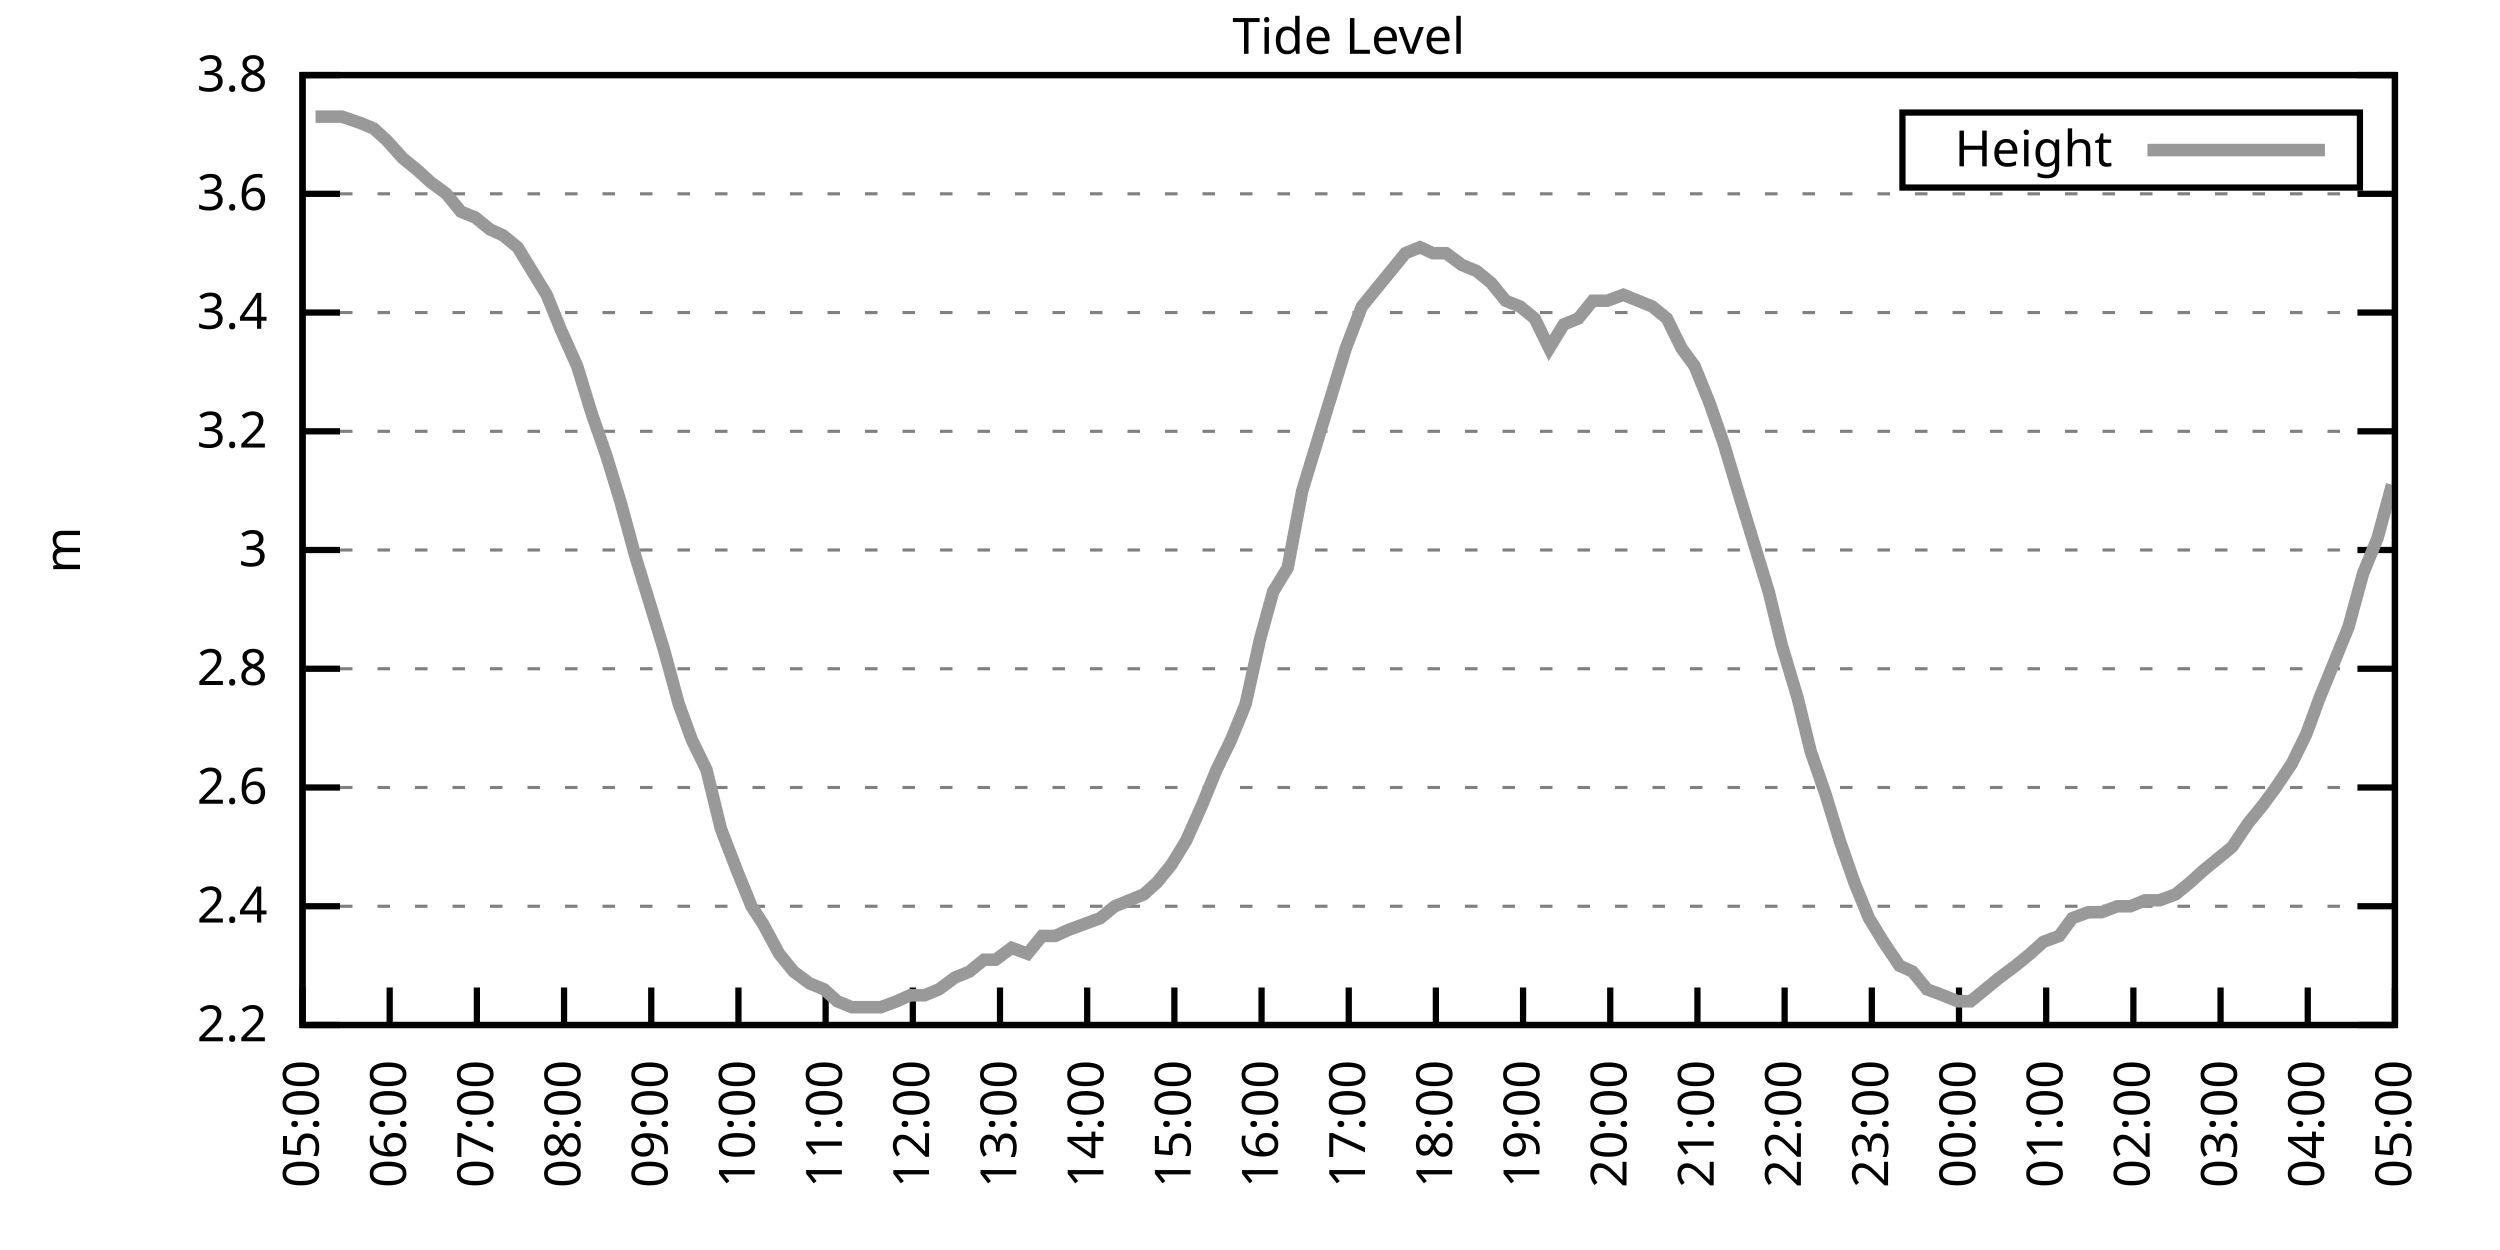
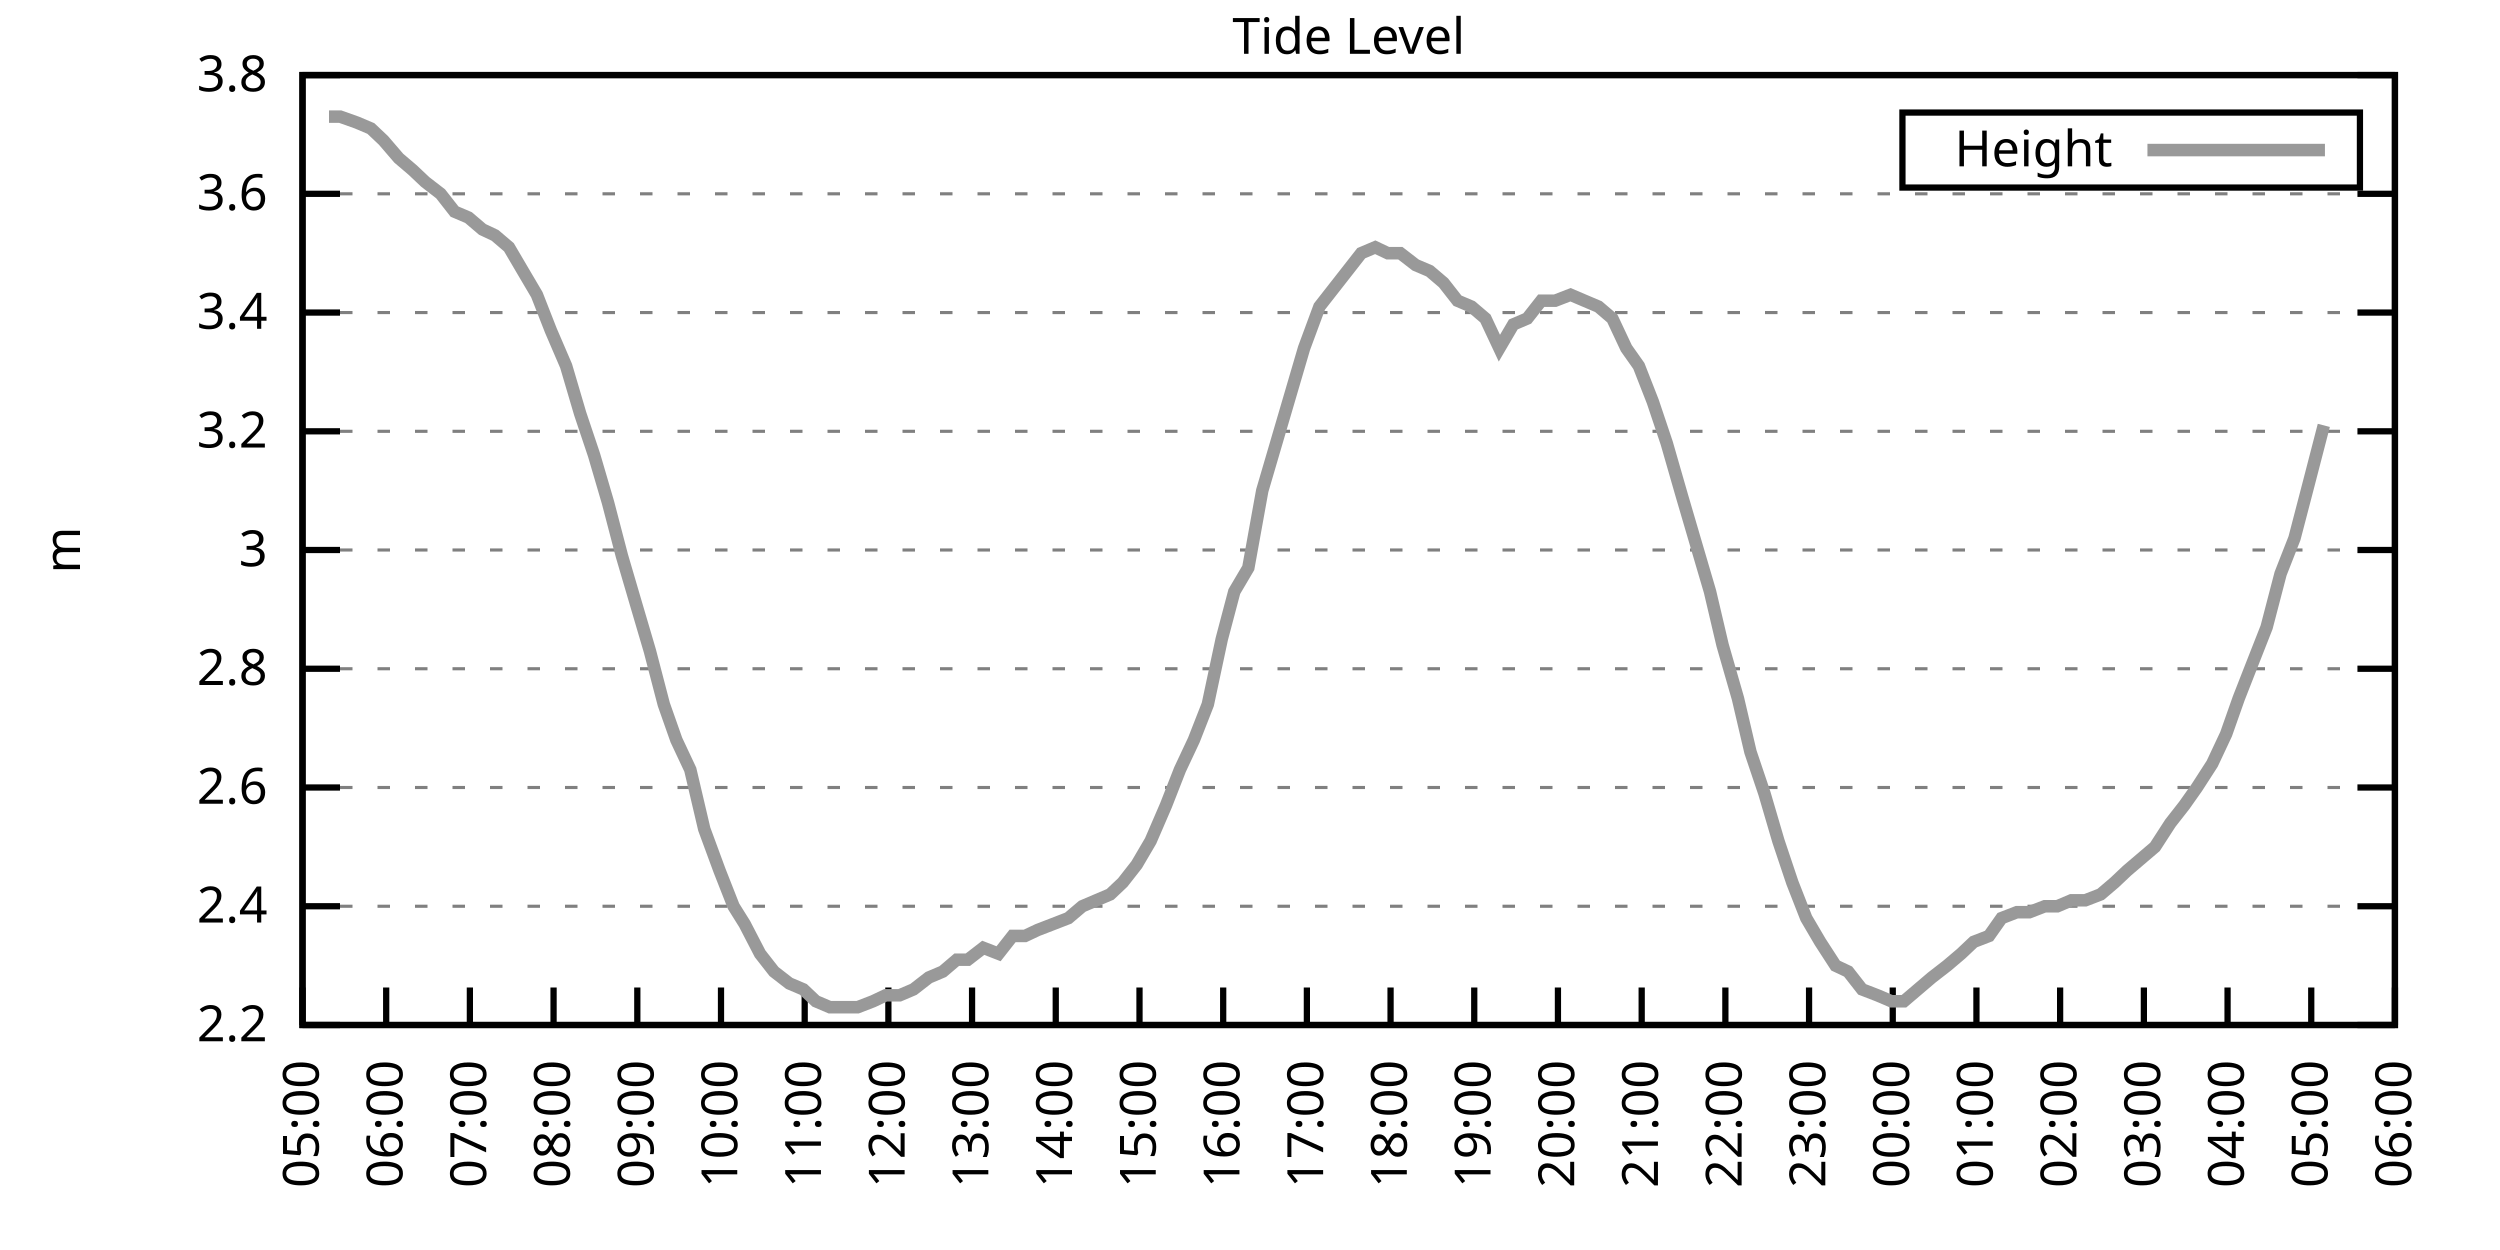
<svg xmlns="http://www.w3.org/2000/svg" xmlns:xlink="http://www.w3.org/1999/xlink" width="400" height="200" viewBox="0 0 400 200">
  <g id="gnuplot_canvas">
    <rect x="0" y="0" width="400" height="200" fill="none" />
    <defs>
      <circle id="gpDot" r="0.5" stroke-width="0.5" stroke="currentColor" />
      <path id="gpPt0" stroke-width="0.333" stroke="currentColor" d="M-1,0 h2 M0,-1 v2" />
      <path id="gpPt1" stroke-width="0.333" stroke="currentColor" d="M-1,-1 L1,1 M1,-1 L-1,1" />
      <path id="gpPt2" stroke-width="0.333" stroke="currentColor" d="M-1,0 L1,0 M0,-1 L0,1 M-1,-1 L1,1 M-1,1 L1,-1" />
      <rect id="gpPt3" stroke-width="0.333" stroke="currentColor" x="-1" y="-1" width="2" height="2" />
      <rect id="gpPt4" stroke-width="0.333" stroke="currentColor" fill="currentColor" x="-1" y="-1" width="2" height="2" />
      <circle id="gpPt5" stroke-width="0.333" stroke="currentColor" cx="0" cy="0" r="1" />
      <use xlink:href="#gpPt5" id="gpPt6" fill="currentColor" stroke="none" />
      <path id="gpPt7" stroke-width="0.333" stroke="currentColor" d="M0,-1.33 L-1.33,0.67 L1.33,0.67 z" />
      <use xlink:href="#gpPt7" id="gpPt8" fill="currentColor" stroke="none" />
      <use xlink:href="#gpPt7" id="gpPt9" stroke="currentColor" transform="rotate(180)" />
      <use xlink:href="#gpPt9" id="gpPt10" fill="currentColor" stroke="none" />
      <use xlink:href="#gpPt3" id="gpPt11" stroke="currentColor" transform="rotate(45)" />
      <use xlink:href="#gpPt11" id="gpPt12" fill="currentColor" stroke="none" />
      <path id="gpPt13" stroke-width="0.333" stroke="currentColor" d="M0,1.330 L1.265,0.411 L0.782,-1.067 L-0.782,-1.076 L-1.265,0.411 z" />
      <use xlink:href="#gpPt13" id="gpPt14" fill="currentColor" stroke="none" />
      <filter id="textbox" filterUnits="objectBoundingBox" x="0" y="0" height="1" width="1">
        <feFlood flood-color="white" flood-opacity="1" result="bgnd" />
        <feComposite in="SourceGraphic" in2="bgnd" operator="atop" />
      </filter>
      <filter id="greybox" filterUnits="objectBoundingBox" x="0" y="0" height="1" width="1">
        <feFlood flood-color="lightgrey" flood-opacity="1" result="grey" />
        <feComposite in="SourceGraphic" in2="grey" operator="atop" />
      </filter>
    </defs>
    <g fill="none" color="white" stroke="currentColor" stroke-width="1.00" stroke-linecap="butt" stroke-linejoin="miter">
</g>
    <g fill="none" color="black" stroke="currentColor" stroke-width="1.00" stroke-linecap="butt" stroke-linejoin="miter">
      <g stroke="none" shape-rendering="crispEdges">
        <polygon fill="rgb(255, 255, 255)" points="48.40,164.00 383.18,164.00 383.18,12.02 48.40,12.02 " />
      </g>
    </g>
    <g fill="none" color="black" stroke="currentColor" stroke-width="1.00" stroke-linecap="butt" stroke-linejoin="miter">
</g>
    <g fill="none" color="black" stroke="black" stroke-width="0.50" stroke-linecap="butt" stroke-linejoin="miter">
</g>
    <g fill="none" color="gray" stroke="currentColor" stroke-width="0.50" stroke-linecap="butt" stroke-linejoin="miter">
      <path stroke="gray" stroke-dasharray="2,4" class="gridline" d="M48.40,164.00 L383.19,164.00  " />
    </g>
    <g fill="none" color="gray" stroke="gray" stroke-width="1.00" stroke-linecap="butt" stroke-linejoin="miter">
</g>
    <g fill="none" color="black" stroke="currentColor" stroke-width="1.00" stroke-linecap="butt" stroke-linejoin="miter">
      <path stroke="black" d="M48.40,164.00 L54.40,164.00 M383.19,164.00 L377.19,164.00  " />
      <g transform="translate(42.80,166.60)" stroke="none" fill="black" font-family="Sans" font-size="8.00" text-anchor="end">
        <text>
          <tspan font-family="Sans"> 2.2</tspan>
        </text>
      </g>
    </g>
    <g fill="none" color="black" stroke="currentColor" stroke-width="1.00" stroke-linecap="butt" stroke-linejoin="miter">
</g>
    <g fill="none" color="black" stroke="black" stroke-width="0.50" stroke-linecap="butt" stroke-linejoin="miter">
</g>
    <g fill="none" color="gray" stroke="currentColor" stroke-width="0.50" stroke-linecap="butt" stroke-linejoin="miter">
      <path stroke="gray" stroke-dasharray="2,4" class="gridline" d="M48.40,145.00 L383.19,145.00  " />
    </g>
    <g fill="none" color="gray" stroke="gray" stroke-width="1.00" stroke-linecap="butt" stroke-linejoin="miter">
</g>
    <g fill="none" color="black" stroke="currentColor" stroke-width="1.00" stroke-linecap="butt" stroke-linejoin="miter">
      <path stroke="black" d="M48.40,145.00 L54.40,145.00 M383.19,145.00 L377.19,145.00  " />
      <g transform="translate(42.80,147.60)" stroke="none" fill="black" font-family="Sans" font-size="8.00" text-anchor="end">
        <text>
          <tspan font-family="Sans"> 2.4</tspan>
        </text>
      </g>
    </g>
    <g fill="none" color="black" stroke="currentColor" stroke-width="1.00" stroke-linecap="butt" stroke-linejoin="miter">
</g>
    <g fill="none" color="black" stroke="black" stroke-width="0.50" stroke-linecap="butt" stroke-linejoin="miter">
</g>
    <g fill="none" color="gray" stroke="currentColor" stroke-width="0.50" stroke-linecap="butt" stroke-linejoin="miter">
      <path stroke="gray" stroke-dasharray="2,4" class="gridline" d="M48.40,126.00 L383.19,126.00  " />
    </g>
    <g fill="none" color="gray" stroke="gray" stroke-width="1.00" stroke-linecap="butt" stroke-linejoin="miter">
</g>
    <g fill="none" color="black" stroke="currentColor" stroke-width="1.00" stroke-linecap="butt" stroke-linejoin="miter">
      <path stroke="black" d="M48.40,126.00 L54.40,126.00 M383.19,126.00 L377.19,126.00  " />
      <g transform="translate(42.80,128.60)" stroke="none" fill="black" font-family="Sans" font-size="8.00" text-anchor="end">
        <text>
          <tspan font-family="Sans"> 2.6</tspan>
        </text>
      </g>
    </g>
    <g fill="none" color="black" stroke="currentColor" stroke-width="1.00" stroke-linecap="butt" stroke-linejoin="miter">
</g>
    <g fill="none" color="black" stroke="black" stroke-width="0.50" stroke-linecap="butt" stroke-linejoin="miter">
</g>
    <g fill="none" color="gray" stroke="currentColor" stroke-width="0.50" stroke-linecap="butt" stroke-linejoin="miter">
      <path stroke="gray" stroke-dasharray="2,4" class="gridline" d="M48.40,107.00 L383.19,107.00  " />
    </g>
    <g fill="none" color="gray" stroke="gray" stroke-width="1.00" stroke-linecap="butt" stroke-linejoin="miter">
</g>
    <g fill="none" color="black" stroke="currentColor" stroke-width="1.00" stroke-linecap="butt" stroke-linejoin="miter">
      <path stroke="black" d="M48.40,107.00 L54.40,107.00 M383.19,107.00 L377.19,107.00  " />
      <g transform="translate(42.80,109.60)" stroke="none" fill="black" font-family="Sans" font-size="8.00" text-anchor="end">
        <text>
          <tspan font-family="Sans"> 2.8</tspan>
        </text>
      </g>
    </g>
    <g fill="none" color="black" stroke="currentColor" stroke-width="1.00" stroke-linecap="butt" stroke-linejoin="miter">
</g>
    <g fill="none" color="black" stroke="black" stroke-width="0.50" stroke-linecap="butt" stroke-linejoin="miter">
</g>
    <g fill="none" color="gray" stroke="currentColor" stroke-width="0.50" stroke-linecap="butt" stroke-linejoin="miter">
      <path stroke="gray" stroke-dasharray="2,4" class="gridline" d="M48.40,88.00 L383.19,88.00  " />
    </g>
    <g fill="none" color="gray" stroke="gray" stroke-width="1.00" stroke-linecap="butt" stroke-linejoin="miter">
</g>
    <g fill="none" color="black" stroke="currentColor" stroke-width="1.00" stroke-linecap="butt" stroke-linejoin="miter">
      <path stroke="black" d="M48.40,88.00 L54.40,88.00 M383.19,88.00 L377.19,88.00  " />
      <g transform="translate(42.80,90.60)" stroke="none" fill="black" font-family="Sans" font-size="8.00" text-anchor="end">
        <text>
          <tspan font-family="Sans"> 3</tspan>
        </text>
      </g>
    </g>
    <g fill="none" color="black" stroke="currentColor" stroke-width="1.00" stroke-linecap="butt" stroke-linejoin="miter">
</g>
    <g fill="none" color="black" stroke="black" stroke-width="0.50" stroke-linecap="butt" stroke-linejoin="miter">
</g>
    <g fill="none" color="gray" stroke="currentColor" stroke-width="0.50" stroke-linecap="butt" stroke-linejoin="miter">
      <path stroke="gray" stroke-dasharray="2,4" class="gridline" d="M48.40,69.01 L383.19,69.01  " />
    </g>
    <g fill="none" color="gray" stroke="gray" stroke-width="1.00" stroke-linecap="butt" stroke-linejoin="miter">
</g>
    <g fill="none" color="black" stroke="currentColor" stroke-width="1.00" stroke-linecap="butt" stroke-linejoin="miter">
      <path stroke="black" d="M48.40,69.01 L54.40,69.01 M383.19,69.01 L377.19,69.01  " />
      <g transform="translate(42.80,71.61)" stroke="none" fill="black" font-family="Sans" font-size="8.00" text-anchor="end">
        <text>
          <tspan font-family="Sans"> 3.2</tspan>
        </text>
      </g>
    </g>
    <g fill="none" color="black" stroke="currentColor" stroke-width="1.00" stroke-linecap="butt" stroke-linejoin="miter">
</g>
    <g fill="none" color="black" stroke="black" stroke-width="0.50" stroke-linecap="butt" stroke-linejoin="miter">
</g>
    <g fill="none" color="gray" stroke="currentColor" stroke-width="0.50" stroke-linecap="butt" stroke-linejoin="miter">
      <path stroke="gray" stroke-dasharray="2,4" class="gridline" d="M48.40,50.01 L383.19,50.01  " />
    </g>
    <g fill="none" color="gray" stroke="gray" stroke-width="1.00" stroke-linecap="butt" stroke-linejoin="miter">
</g>
    <g fill="none" color="black" stroke="currentColor" stroke-width="1.00" stroke-linecap="butt" stroke-linejoin="miter">
      <path stroke="black" d="M48.40,50.01 L54.40,50.01 M383.19,50.01 L377.19,50.01  " />
      <g transform="translate(42.80,52.61)" stroke="none" fill="black" font-family="Sans" font-size="8.00" text-anchor="end">
        <text>
          <tspan font-family="Sans"> 3.4</tspan>
        </text>
      </g>
    </g>
    <g fill="none" color="black" stroke="currentColor" stroke-width="1.00" stroke-linecap="butt" stroke-linejoin="miter">
</g>
    <g fill="none" color="black" stroke="black" stroke-width="0.50" stroke-linecap="butt" stroke-linejoin="miter">
</g>
    <g fill="none" color="gray" stroke="currentColor" stroke-width="0.50" stroke-linecap="butt" stroke-linejoin="miter">
      <path stroke="gray" stroke-dasharray="2,4" class="gridline" d="M48.40,31.01 L383.19,31.01  " />
    </g>
    <g fill="none" color="gray" stroke="gray" stroke-width="1.00" stroke-linecap="butt" stroke-linejoin="miter">
</g>
    <g fill="none" color="black" stroke="currentColor" stroke-width="1.00" stroke-linecap="butt" stroke-linejoin="miter">
      <path stroke="black" d="M48.40,31.01 L54.40,31.01 M383.19,31.01 L377.19,31.01  " />
      <g transform="translate(42.80,33.61)" stroke="none" fill="black" font-family="Sans" font-size="8.00" text-anchor="end">
        <text>
          <tspan font-family="Sans"> 3.6</tspan>
        </text>
      </g>
    </g>
    <g fill="none" color="black" stroke="currentColor" stroke-width="1.00" stroke-linecap="butt" stroke-linejoin="miter">
</g>
    <g fill="none" color="black" stroke="black" stroke-width="0.50" stroke-linecap="butt" stroke-linejoin="miter">
</g>
    <g fill="none" color="gray" stroke="currentColor" stroke-width="0.50" stroke-linecap="butt" stroke-linejoin="miter">
      <path stroke="gray" stroke-dasharray="2,4" class="gridline" d="M48.40,12.01 L383.19,12.01  " />
    </g>
    <g fill="none" color="gray" stroke="gray" stroke-width="1.00" stroke-linecap="butt" stroke-linejoin="miter">
</g>
    <g fill="none" color="black" stroke="currentColor" stroke-width="1.00" stroke-linecap="butt" stroke-linejoin="miter">
      <path stroke="black" d="M48.40,12.01 L54.40,12.01 M383.19,12.01 L377.19,12.01  " />
      <g transform="translate(42.80,14.61)" stroke="none" fill="black" font-family="Sans" font-size="8.00" text-anchor="end">
        <text>
          <tspan font-family="Sans"> 3.8</tspan>
        </text>
      </g>
    </g>
    <g fill="none" color="black" stroke="currentColor" stroke-width="1.00" stroke-linecap="butt" stroke-linejoin="miter">
      <path stroke="black" d="M48.40,164.00 L48.40,158.00  " />
      <g transform="translate(51.00,169.60) rotate(270.00)" stroke="none" fill="black" font-family="Sans" font-size="8.00" text-anchor="end">
        <text>
          <tspan font-family="Sans">05:00</tspan>
        </text>
      </g>
    </g>
    <g fill="none" color="black" stroke="currentColor" stroke-width="1.00" stroke-linecap="butt" stroke-linejoin="miter">
-       <path stroke="black" d="M62.35,164.00 L62.35,158.00  " />
-       <g transform="translate(64.95,169.60) rotate(270.00)" stroke="none" fill="black" font-family="Sans" font-size="8.00" text-anchor="end">
+       <path stroke="black" d="M61.79,164.00 L61.79,158.00  " />
+       <g transform="translate(64.39,169.60) rotate(270.00)" stroke="none" fill="black" font-family="Sans" font-size="8.00" text-anchor="end">
        <text>
          <tspan font-family="Sans">06:00</tspan>
        </text>
      </g>
    </g>
    <g fill="none" color="black" stroke="currentColor" stroke-width="1.00" stroke-linecap="butt" stroke-linejoin="miter">
-       <path stroke="black" d="M76.30,164.00 L76.30,158.00  " />
-       <g transform="translate(78.90,169.60) rotate(270.00)" stroke="none" fill="black" font-family="Sans" font-size="8.00" text-anchor="end">
+       <path stroke="black" d="M75.18,164.00 L75.18,158.00  " />
+       <g transform="translate(77.78,169.60) rotate(270.00)" stroke="none" fill="black" font-family="Sans" font-size="8.00" text-anchor="end">
        <text>
          <tspan font-family="Sans">07:00</tspan>
        </text>
      </g>
    </g>
    <g fill="none" color="black" stroke="currentColor" stroke-width="1.00" stroke-linecap="butt" stroke-linejoin="miter">
-       <path stroke="black" d="M90.25,164.00 L90.25,158.00  " />
-       <g transform="translate(92.85,169.60) rotate(270.00)" stroke="none" fill="black" font-family="Sans" font-size="8.00" text-anchor="end">
+       <path stroke="black" d="M88.57,164.00 L88.57,158.00  " />
+       <g transform="translate(91.17,169.60) rotate(270.00)" stroke="none" fill="black" font-family="Sans" font-size="8.00" text-anchor="end">
        <text>
          <tspan font-family="Sans">08:00</tspan>
        </text>
      </g>
    </g>
    <g fill="none" color="black" stroke="currentColor" stroke-width="1.00" stroke-linecap="butt" stroke-linejoin="miter">
-       <path stroke="black" d="M104.20,164.00 L104.20,158.00  " />
-       <g transform="translate(106.80,169.60) rotate(270.00)" stroke="none" fill="black" font-family="Sans" font-size="8.00" text-anchor="end">
+       <path stroke="black" d="M101.97,164.00 L101.97,158.00  " />
+       <g transform="translate(104.57,169.60) rotate(270.00)" stroke="none" fill="black" font-family="Sans" font-size="8.00" text-anchor="end">
        <text>
          <tspan font-family="Sans">09:00</tspan>
        </text>
      </g>
    </g>
    <g fill="none" color="black" stroke="currentColor" stroke-width="1.00" stroke-linecap="butt" stroke-linejoin="miter">
-       <path stroke="black" d="M118.15,164.00 L118.15,158.00  " />
-       <g transform="translate(120.75,169.60) rotate(270.00)" stroke="none" fill="black" font-family="Sans" font-size="8.00" text-anchor="end">
+       <path stroke="black" d="M115.36,164.00 L115.36,158.00  " />
+       <g transform="translate(117.96,169.60) rotate(270.00)" stroke="none" fill="black" font-family="Sans" font-size="8.00" text-anchor="end">
        <text>
          <tspan font-family="Sans">10:00</tspan>
        </text>
      </g>
    </g>
    <g fill="none" color="black" stroke="currentColor" stroke-width="1.00" stroke-linecap="butt" stroke-linejoin="miter">
-       <path stroke="black" d="M132.10,164.00 L132.10,158.00  " />
-       <g transform="translate(134.70,169.60) rotate(270.00)" stroke="none" fill="black" font-family="Sans" font-size="8.00" text-anchor="end">
+       <path stroke="black" d="M128.75,164.00 L128.75,158.00  " />
+       <g transform="translate(131.35,169.60) rotate(270.00)" stroke="none" fill="black" font-family="Sans" font-size="8.00" text-anchor="end">
        <text>
          <tspan font-family="Sans">11:00</tspan>
        </text>
      </g>
    </g>
    <g fill="none" color="black" stroke="currentColor" stroke-width="1.00" stroke-linecap="butt" stroke-linejoin="miter">
-       <path stroke="black" d="M146.05,164.00 L146.05,158.00  " />
-       <g transform="translate(148.65,169.60) rotate(270.00)" stroke="none" fill="black" font-family="Sans" font-size="8.00" text-anchor="end">
+       <path stroke="black" d="M142.14,164.00 L142.14,158.00  " />
+       <g transform="translate(144.74,169.60) rotate(270.00)" stroke="none" fill="black" font-family="Sans" font-size="8.00" text-anchor="end">
        <text>
          <tspan font-family="Sans">12:00</tspan>
        </text>
      </g>
    </g>
    <g fill="none" color="black" stroke="currentColor" stroke-width="1.00" stroke-linecap="butt" stroke-linejoin="miter">
-       <path stroke="black" d="M160.00,164.00 L160.00,158.00  " />
-       <g transform="translate(162.60,169.60) rotate(270.00)" stroke="none" fill="black" font-family="Sans" font-size="8.00" text-anchor="end">
+       <path stroke="black" d="M155.53,164.00 L155.53,158.00  " />
+       <g transform="translate(158.13,169.60) rotate(270.00)" stroke="none" fill="black" font-family="Sans" font-size="8.00" text-anchor="end">
        <text>
          <tspan font-family="Sans">13:00</tspan>
        </text>
      </g>
    </g>
    <g fill="none" color="black" stroke="currentColor" stroke-width="1.00" stroke-linecap="butt" stroke-linejoin="miter">
-       <path stroke="black" d="M173.95,164.00 L173.95,158.00  " />
-       <g transform="translate(176.55,169.60) rotate(270.00)" stroke="none" fill="black" font-family="Sans" font-size="8.00" text-anchor="end">
+       <path stroke="black" d="M168.92,164.00 L168.92,158.00  " />
+       <g transform="translate(171.52,169.60) rotate(270.00)" stroke="none" fill="black" font-family="Sans" font-size="8.00" text-anchor="end">
        <text>
          <tspan font-family="Sans">14:00</tspan>
        </text>
      </g>
    </g>
    <g fill="none" color="black" stroke="currentColor" stroke-width="1.00" stroke-linecap="butt" stroke-linejoin="miter">
-       <path stroke="black" d="M187.90,164.00 L187.90,158.00  " />
-       <g transform="translate(190.50,169.60) rotate(270.00)" stroke="none" fill="black" font-family="Sans" font-size="8.00" text-anchor="end">
+       <path stroke="black" d="M182.32,164.00 L182.32,158.00  " />
+       <g transform="translate(184.92,169.60) rotate(270.00)" stroke="none" fill="black" font-family="Sans" font-size="8.00" text-anchor="end">
        <text>
          <tspan font-family="Sans">15:00</tspan>
        </text>
      </g>
    </g>
    <g fill="none" color="black" stroke="currentColor" stroke-width="1.00" stroke-linecap="butt" stroke-linejoin="miter">
-       <path stroke="black" d="M201.85,164.00 L201.85,158.00  " />
-       <g transform="translate(204.45,169.60) rotate(270.00)" stroke="none" fill="black" font-family="Sans" font-size="8.00" text-anchor="end">
+       <path stroke="black" d="M195.71,164.00 L195.71,158.00  " />
+       <g transform="translate(198.31,169.60) rotate(270.00)" stroke="none" fill="black" font-family="Sans" font-size="8.00" text-anchor="end">
        <text>
          <tspan font-family="Sans">16:00</tspan>
        </text>
      </g>
    </g>
    <g fill="none" color="black" stroke="currentColor" stroke-width="1.00" stroke-linecap="butt" stroke-linejoin="miter">
-       <path stroke="black" d="M215.80,164.00 L215.80,158.00  " />
-       <g transform="translate(218.40,169.60) rotate(270.00)" stroke="none" fill="black" font-family="Sans" font-size="8.00" text-anchor="end">
+       <path stroke="black" d="M209.10,164.00 L209.10,158.00  " />
+       <g transform="translate(211.70,169.60) rotate(270.00)" stroke="none" fill="black" font-family="Sans" font-size="8.00" text-anchor="end">
        <text>
          <tspan font-family="Sans">17:00</tspan>
        </text>
      </g>
    </g>
    <g fill="none" color="black" stroke="currentColor" stroke-width="1.00" stroke-linecap="butt" stroke-linejoin="miter">
-       <path stroke="black" d="M229.74,164.00 L229.74,158.00  " />
-       <g transform="translate(232.34,169.60) rotate(270.00)" stroke="none" fill="black" font-family="Sans" font-size="8.00" text-anchor="end">
+       <path stroke="black" d="M222.49,164.00 L222.49,158.00  " />
+       <g transform="translate(225.09,169.60) rotate(270.00)" stroke="none" fill="black" font-family="Sans" font-size="8.00" text-anchor="end">
        <text>
          <tspan font-family="Sans">18:00</tspan>
        </text>
      </g>
    </g>
    <g fill="none" color="black" stroke="currentColor" stroke-width="1.00" stroke-linecap="butt" stroke-linejoin="miter">
-       <path stroke="black" d="M243.69,164.00 L243.69,158.00  " />
-       <g transform="translate(246.29,169.60) rotate(270.00)" stroke="none" fill="black" font-family="Sans" font-size="8.00" text-anchor="end">
+       <path stroke="black" d="M235.88,164.00 L235.88,158.00  " />
+       <g transform="translate(238.48,169.60) rotate(270.00)" stroke="none" fill="black" font-family="Sans" font-size="8.00" text-anchor="end">
        <text>
          <tspan font-family="Sans">19:00</tspan>
        </text>
      </g>
    </g>
    <g fill="none" color="black" stroke="currentColor" stroke-width="1.00" stroke-linecap="butt" stroke-linejoin="miter">
-       <path stroke="black" d="M257.64,164.00 L257.64,158.00  " />
-       <g transform="translate(260.24,169.60) rotate(270.00)" stroke="none" fill="black" font-family="Sans" font-size="8.00" text-anchor="end">
+       <path stroke="black" d="M249.27,164.00 L249.27,158.00  " />
+       <g transform="translate(251.87,169.60) rotate(270.00)" stroke="none" fill="black" font-family="Sans" font-size="8.00" text-anchor="end">
        <text>
          <tspan font-family="Sans">20:00</tspan>
        </text>
      </g>
    </g>
    <g fill="none" color="black" stroke="currentColor" stroke-width="1.00" stroke-linecap="butt" stroke-linejoin="miter">
-       <path stroke="black" d="M271.59,164.00 L271.59,158.00  " />
-       <g transform="translate(274.19,169.60) rotate(270.00)" stroke="none" fill="black" font-family="Sans" font-size="8.00" text-anchor="end">
+       <path stroke="black" d="M262.67,164.00 L262.67,158.00  " />
+       <g transform="translate(265.27,169.60) rotate(270.00)" stroke="none" fill="black" font-family="Sans" font-size="8.00" text-anchor="end">
        <text>
          <tspan font-family="Sans">21:00</tspan>
        </text>
      </g>
    </g>
    <g fill="none" color="black" stroke="currentColor" stroke-width="1.00" stroke-linecap="butt" stroke-linejoin="miter">
-       <path stroke="black" d="M285.54,164.00 L285.54,158.00  " />
-       <g transform="translate(288.14,169.60) rotate(270.00)" stroke="none" fill="black" font-family="Sans" font-size="8.00" text-anchor="end">
+       <path stroke="black" d="M276.06,164.00 L276.06,158.00  " />
+       <g transform="translate(278.66,169.60) rotate(270.00)" stroke="none" fill="black" font-family="Sans" font-size="8.00" text-anchor="end">
        <text>
          <tspan font-family="Sans">22:00</tspan>
        </text>
      </g>
    </g>
    <g fill="none" color="black" stroke="currentColor" stroke-width="1.00" stroke-linecap="butt" stroke-linejoin="miter">
-       <path stroke="black" d="M299.49,164.00 L299.49,158.00  " />
-       <g transform="translate(302.09,169.60) rotate(270.00)" stroke="none" fill="black" font-family="Sans" font-size="8.00" text-anchor="end">
+       <path stroke="black" d="M289.45,164.00 L289.45,158.00  " />
+       <g transform="translate(292.05,169.60) rotate(270.00)" stroke="none" fill="black" font-family="Sans" font-size="8.00" text-anchor="end">
        <text>
          <tspan font-family="Sans">23:00</tspan>
        </text>
      </g>
    </g>
    <g fill="none" color="black" stroke="currentColor" stroke-width="1.00" stroke-linecap="butt" stroke-linejoin="miter">
-       <path stroke="black" d="M313.44,164.00 L313.44,158.00  " />
-       <g transform="translate(316.04,169.60) rotate(270.00)" stroke="none" fill="black" font-family="Sans" font-size="8.00" text-anchor="end">
+       <path stroke="black" d="M302.84,164.00 L302.84,158.00  " />
+       <g transform="translate(305.44,169.60) rotate(270.00)" stroke="none" fill="black" font-family="Sans" font-size="8.00" text-anchor="end">
        <text>
          <tspan font-family="Sans">00:00</tspan>
        </text>
      </g>
    </g>
    <g fill="none" color="black" stroke="currentColor" stroke-width="1.00" stroke-linecap="butt" stroke-linejoin="miter">
-       <path stroke="black" d="M327.39,164.00 L327.39,158.00  " />
-       <g transform="translate(329.99,169.60) rotate(270.00)" stroke="none" fill="black" font-family="Sans" font-size="8.00" text-anchor="end">
+       <path stroke="black" d="M316.23,164.00 L316.23,158.00  " />
+       <g transform="translate(318.83,169.60) rotate(270.00)" stroke="none" fill="black" font-family="Sans" font-size="8.00" text-anchor="end">
        <text>
          <tspan font-family="Sans">01:00</tspan>
        </text>
      </g>
    </g>
    <g fill="none" color="black" stroke="currentColor" stroke-width="1.00" stroke-linecap="butt" stroke-linejoin="miter">
-       <path stroke="black" d="M341.34,164.00 L341.34,158.00  " />
-       <g transform="translate(343.94,169.60) rotate(270.00)" stroke="none" fill="black" font-family="Sans" font-size="8.00" text-anchor="end">
+       <path stroke="black" d="M329.62,164.00 L329.62,158.00  " />
+       <g transform="translate(332.22,169.60) rotate(270.00)" stroke="none" fill="black" font-family="Sans" font-size="8.00" text-anchor="end">
        <text>
          <tspan font-family="Sans">02:00</tspan>
        </text>
      </g>
    </g>
    <g fill="none" color="black" stroke="currentColor" stroke-width="1.00" stroke-linecap="butt" stroke-linejoin="miter">
-       <path stroke="black" d="M355.29,164.00 L355.29,158.00  " />
-       <g transform="translate(357.89,169.60) rotate(270.00)" stroke="none" fill="black" font-family="Sans" font-size="8.00" text-anchor="end">
+       <path stroke="black" d="M343.02,164.00 L343.02,158.00  " />
+       <g transform="translate(345.62,169.60) rotate(270.00)" stroke="none" fill="black" font-family="Sans" font-size="8.00" text-anchor="end">
        <text>
          <tspan font-family="Sans">03:00</tspan>
        </text>
      </g>
    </g>
    <g fill="none" color="black" stroke="currentColor" stroke-width="1.00" stroke-linecap="butt" stroke-linejoin="miter">
-       <path stroke="black" d="M369.24,164.00 L369.24,158.00  " />
-       <g transform="translate(371.84,169.60) rotate(270.00)" stroke="none" fill="black" font-family="Sans" font-size="8.00" text-anchor="end">
+       <path stroke="black" d="M356.41,164.00 L356.41,158.00  " />
+       <g transform="translate(359.01,169.60) rotate(270.00)" stroke="none" fill="black" font-family="Sans" font-size="8.00" text-anchor="end">
        <text>
          <tspan font-family="Sans">04:00</tspan>
+         </text>
+       </g>
+     </g>
+     <g fill="none" color="black" stroke="currentColor" stroke-width="1.00" stroke-linecap="butt" stroke-linejoin="miter">
+       <path stroke="black" d="M369.80,164.00 L369.80,158.00  " />
+       <g transform="translate(372.40,169.60) rotate(270.00)" stroke="none" fill="black" font-family="Sans" font-size="8.00" text-anchor="end">
+         <text>
+           <tspan font-family="Sans">05:00</tspan>
        </text>
      </g>
    </g>
    <g fill="none" color="black" stroke="currentColor" stroke-width="1.00" stroke-linecap="butt" stroke-linejoin="miter">
      <path stroke="black" d="M383.19,164.00 L383.19,158.00  " />
      <g transform="translate(385.79,169.60) rotate(270.00)" stroke="none" fill="black" font-family="Sans" font-size="8.00" text-anchor="end">
        <text>
-           <tspan font-family="Sans">05:00</tspan>
+           <tspan font-family="Sans">06:00</tspan>
        </text>
      </g>
    </g>
    <g fill="none" color="black" stroke="currentColor" stroke-width="1.00" stroke-linecap="butt" stroke-linejoin="miter">
</g>
    <g fill="none" color="black" stroke="currentColor" stroke-width="1.00" stroke-linecap="butt" stroke-linejoin="miter">
      <path stroke="black" d="M48.40,12.01 L48.40,164.00 L383.19,164.00 L383.19,12.01 L48.40,12.01 Z  " />
    </g>
    <g fill="none" color="black" stroke="currentColor" stroke-width="1.00" stroke-linecap="butt" stroke-linejoin="miter">
</g>
    <g fill="none" color="black" stroke="currentColor" stroke-width="1.00" stroke-linecap="butt" stroke-linejoin="miter">
      <path stroke="black" d="M304.39,30.01 L304.39,18.01 L377.59,18.01 L377.59,30.01 L304.39,30.01 Z  " />
    </g>
    <g id="Tide_level_plot_1">
      <g fill="none" color="white" stroke="black" stroke-width="2.00" stroke-linecap="butt" stroke-linejoin="miter">
</g>
      <g fill="none" color="black" stroke="currentColor" stroke-width="2.00" stroke-linecap="butt" stroke-linejoin="miter">
        <g transform="translate(337.99,26.61)" stroke="none" fill="black" font-family="Sans" font-size="8.00" text-anchor="end">
          <text>
            <tspan font-family="Sans">Height</tspan>
          </text>
        </g>
      </g>
      <g fill="none" color="black" stroke="currentColor" stroke-width="2.00" stroke-linecap="butt" stroke-linejoin="miter">
-         <path stroke="rgb(153, 153, 153)" d="M343.59,24.01 L371.99,24.01 M50.49,18.66 L52.82,18.66 L54.68,18.66 L57.47,19.61 L59.79,20.56 L61.88,22.46   L64.44,25.31 L66.77,27.21 L68.86,29.11 L71.42,31.01 L73.74,33.86 L76.07,34.81 L78.39,36.71 L80.48,37.66   L82.81,39.56 L85.13,43.36 L87.46,47.16 L89.78,52.86 L92.34,58.56 L94.67,66.16 L96.99,72.81 L99.32,80.41   L101.64,88.95 L103.97,96.55 L106.29,104.15 L108.62,112.70 L110.71,118.40 L113.03,123.15 L115.36,132.65 L117.92,139.30   L120.24,145.00 L122.10,147.85 L124.66,152.60 L126.98,155.45 L129.54,157.35 L131.87,158.30 L133.96,160.20 L136.28,161.15   L138.84,161.15 L140.93,161.15 L143.49,160.20 L145.58,159.25 L147.91,159.25 L150.23,158.30 L152.79,156.40 L155.11,155.45   L157.44,153.55 L159.30,153.55 L161.86,151.65 L164.41,152.60 L166.74,149.75 L168.83,149.75 L170.92,148.80 L173.48,147.85   L176.04,146.90 L178.36,145.00 L180.69,144.05 L183.01,143.10 L185.11,141.20 L187.43,138.35 L189.76,134.55 L192.31,128.85   L194.64,123.15 L196.96,118.40 L199.29,112.70 L201.61,102.25 L203.71,94.65 L206.03,90.85 L208.36,78.51 L210.68,70.91   L213.01,63.31 L215.33,55.71 L217.89,49.06 L220.21,46.21 L222.54,43.36 L224.86,40.51 L227.19,39.56 L229.28,40.51   L231.37,40.51 L233.93,42.41 L236.25,43.36 L238.58,45.26 L240.90,48.11 L243.23,49.06 L245.55,50.96 L247.88,55.71   L250.20,51.91 L252.53,50.96 L254.85,48.11 L257.18,48.11 L259.74,47.16 L262.06,48.11 L264.39,49.06 L266.71,50.96   L269.04,55.71 L271.13,58.56 L273.45,64.26 L275.78,70.91 L278.34,79.46 L280.66,87.06 L282.99,94.65 L285.08,103.20   L287.64,111.75 L289.73,120.30 L292.05,126.95 L294.38,134.55 L296.70,141.20 L299.03,146.90 L301.35,150.70 L303.91,154.50   L306.00,155.45 L308.33,158.30 L310.88,159.25 L313.21,160.20 L315.30,160.20 L317.63,158.30 L319.95,156.40 L322.51,154.50   L324.83,152.60 L326.93,150.70 L329.48,149.75 L331.58,146.90 L334.13,145.95 L336.23,145.95 L338.78,145.00 L340.88,145.00   L343.20,144.05 L345.53,144.05 L348.08,143.10 L350.41,141.20 L352.50,139.30 L354.83,137.40 L357.15,135.50 L359.71,131.70   L362.03,128.85 L364.13,126.00 L366.68,122.20 L369.01,117.45 L371.10,111.75 L373.43,106.05 L375.75,100.35 L378.08,91.80   L380.40,86.11 L382.73,77.56  " />
+         <path stroke="rgb(153, 153, 153)" d="M343.59,24.01 L371.99,24.01 M52.64,18.66 L54.43,18.66 L57.10,19.61 L59.34,20.56 L61.35,22.46 L63.80,25.31   L66.03,27.21 L68.04,29.11 L70.50,31.01 L72.73,33.86 L74.96,34.81 L77.19,36.71 L79.20,37.66 L81.43,39.56   L83.66,43.36 L85.90,47.16 L88.13,52.86 L90.58,58.56 L92.82,66.16 L95.05,72.81 L97.28,80.41 L99.51,88.95   L101.74,96.55 L103.98,104.15 L106.21,112.70 L108.22,118.40 L110.45,123.15 L112.68,132.65 L115.13,139.30 L117.37,145.00   L119.15,147.85 L121.61,152.60 L123.84,155.45 L126.29,157.35 L128.53,158.30 L130.54,160.20 L132.77,161.15 L135.22,161.15   L137.23,161.15 L139.69,160.20 L141.69,159.25 L143.93,159.25 L146.16,158.30 L148.61,156.40 L150.85,155.45 L153.08,153.55   L154.86,153.55 L157.32,151.65 L159.77,152.60 L162.01,149.75 L164.01,149.75 L166.02,148.80 L168.48,147.85 L170.93,146.90   L173.17,145.00 L175.40,144.05 L177.63,143.10 L179.64,141.20 L181.87,138.35 L184.10,134.55 L186.56,128.85 L188.79,123.15   L191.02,118.40 L193.25,112.70 L195.48,102.25 L197.49,94.65 L199.73,90.85 L201.96,78.51 L204.19,70.91 L206.42,63.31   L208.65,55.71 L211.11,49.06 L213.34,46.21 L215.57,43.36 L217.80,40.51 L220.04,39.56 L222.04,40.51 L224.05,40.51   L226.51,42.41 L228.74,43.36 L230.97,45.26 L233.20,48.11 L235.44,49.06 L237.67,50.96 L239.90,55.71 L242.13,51.91   L244.36,50.96 L246.60,48.11 L248.83,48.11 L251.28,47.16 L253.51,48.11 L255.75,49.06 L257.98,50.96 L260.21,55.71   L262.22,58.56 L264.45,64.26 L266.68,70.91 L269.14,79.46 L271.37,87.06 L273.60,94.65 L275.61,103.20 L278.07,111.75   L280.07,120.30 L282.31,126.95 L284.54,134.55 L286.77,141.20 L289.00,146.90 L291.23,150.70 L293.69,154.50 L295.70,155.45   L297.93,158.30 L300.39,159.25 L302.62,160.20 L304.63,160.20 L306.86,158.30 L309.09,156.40 L311.54,154.50 L313.78,152.60   L315.79,150.70 L318.24,149.75 L320.25,146.90 L322.70,145.95 L324.71,145.95 L327.17,145.00 L329.18,145.00 L331.41,144.05   L333.64,144.05 L336.10,143.10 L338.33,141.20 L340.34,139.30 L342.57,137.40 L344.80,135.50 L347.26,131.70 L349.49,128.85   L351.50,126.00 L353.95,122.20 L356.18,117.45 L358.19,111.75 L360.42,106.05 L362.66,100.35 L364.89,91.80 L367.12,86.11   L369.35,77.56 L371.81,68.06  " />
      </g>
    </g>
    <g fill="none" color="black" stroke="currentColor" stroke-width="2.00" stroke-linecap="butt" stroke-linejoin="miter">
</g>
    <g fill="none" color="black" stroke="black" stroke-width="1.00" stroke-linecap="butt" stroke-linejoin="miter">
</g>
    <g fill="none" color="black" stroke="currentColor" stroke-width="1.00" stroke-linecap="butt" stroke-linejoin="miter">
      <path stroke="black" d="M48.40,12.01 L48.40,164.00 L383.19,164.00 L383.19,12.01 L48.40,12.01 Z  " />
      <g transform="translate(12.80,88.01) rotate(270.00)" stroke="none" fill="black" font-family="Sans" font-size="8.00" text-anchor="middle">
        <text>
          <tspan font-family="Sans">m</tspan>
        </text>
      </g>
    </g>
    <g fill="none" color="black" stroke="currentColor" stroke-width="1.00" stroke-linecap="butt" stroke-linejoin="miter">
</g>
    <g fill="none" color="black" stroke="currentColor" stroke-width="1.00" stroke-linecap="butt" stroke-linejoin="miter">
      <g transform="translate(215.79,8.61)" stroke="none" fill="black" font-family="Sans" font-size="8.00" text-anchor="middle">
        <text>
          <tspan font-family="Sans">Tide Level</tspan>
        </text>
      </g>
    </g>
    <g fill="none" color="black" stroke="currentColor" stroke-width="1.00" stroke-linecap="butt" stroke-linejoin="miter">
</g>
  </g>
</svg>
